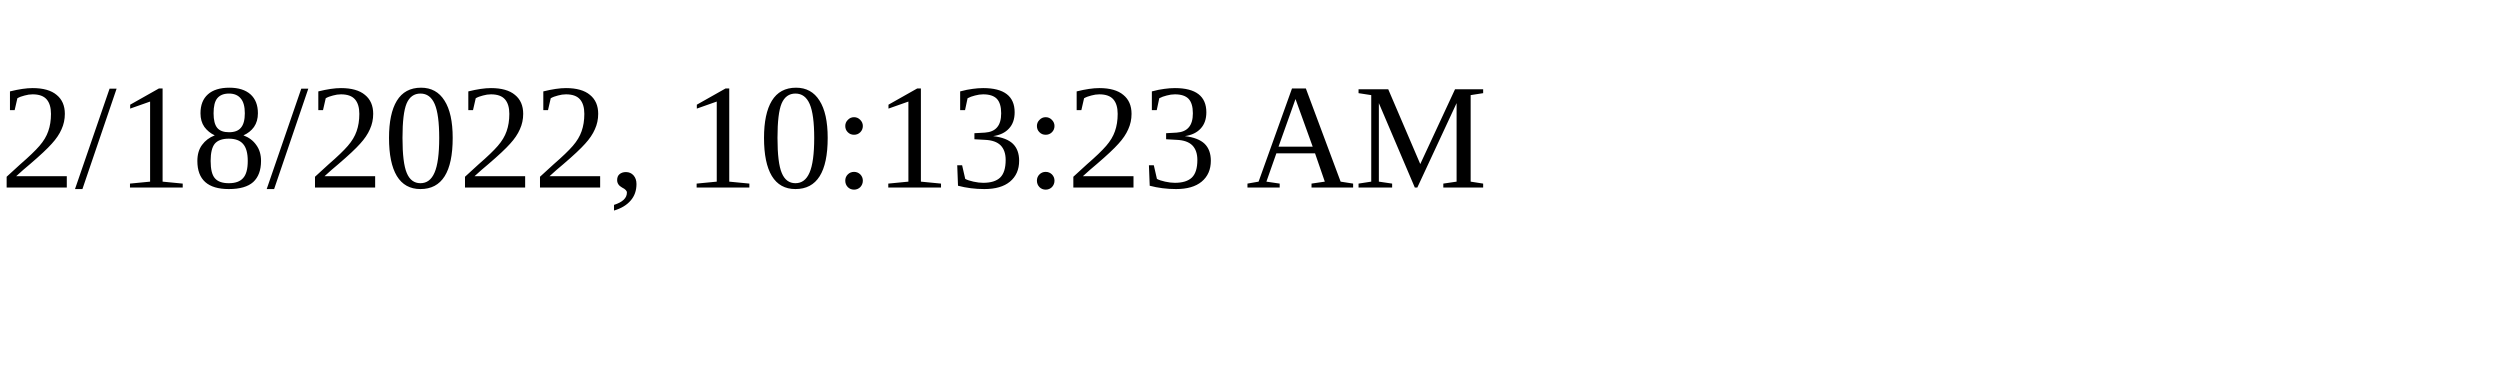
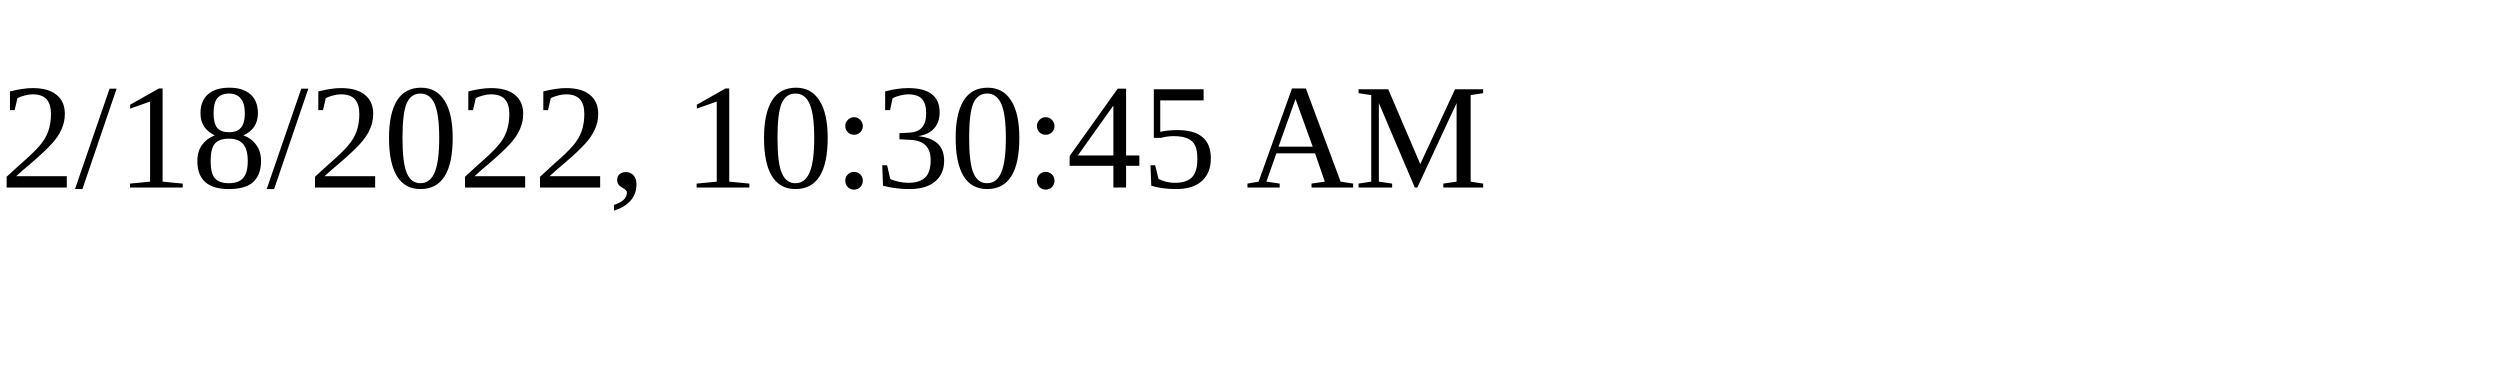
<svg xmlns="http://www.w3.org/2000/svg" height="30" width="200">
-   <text x="0" y="15">2/18/2022, 10:13:23 AM</text>
+   <text x="0" y="15">2/18/2022, 10:30:45 AM</text>
</svg>
